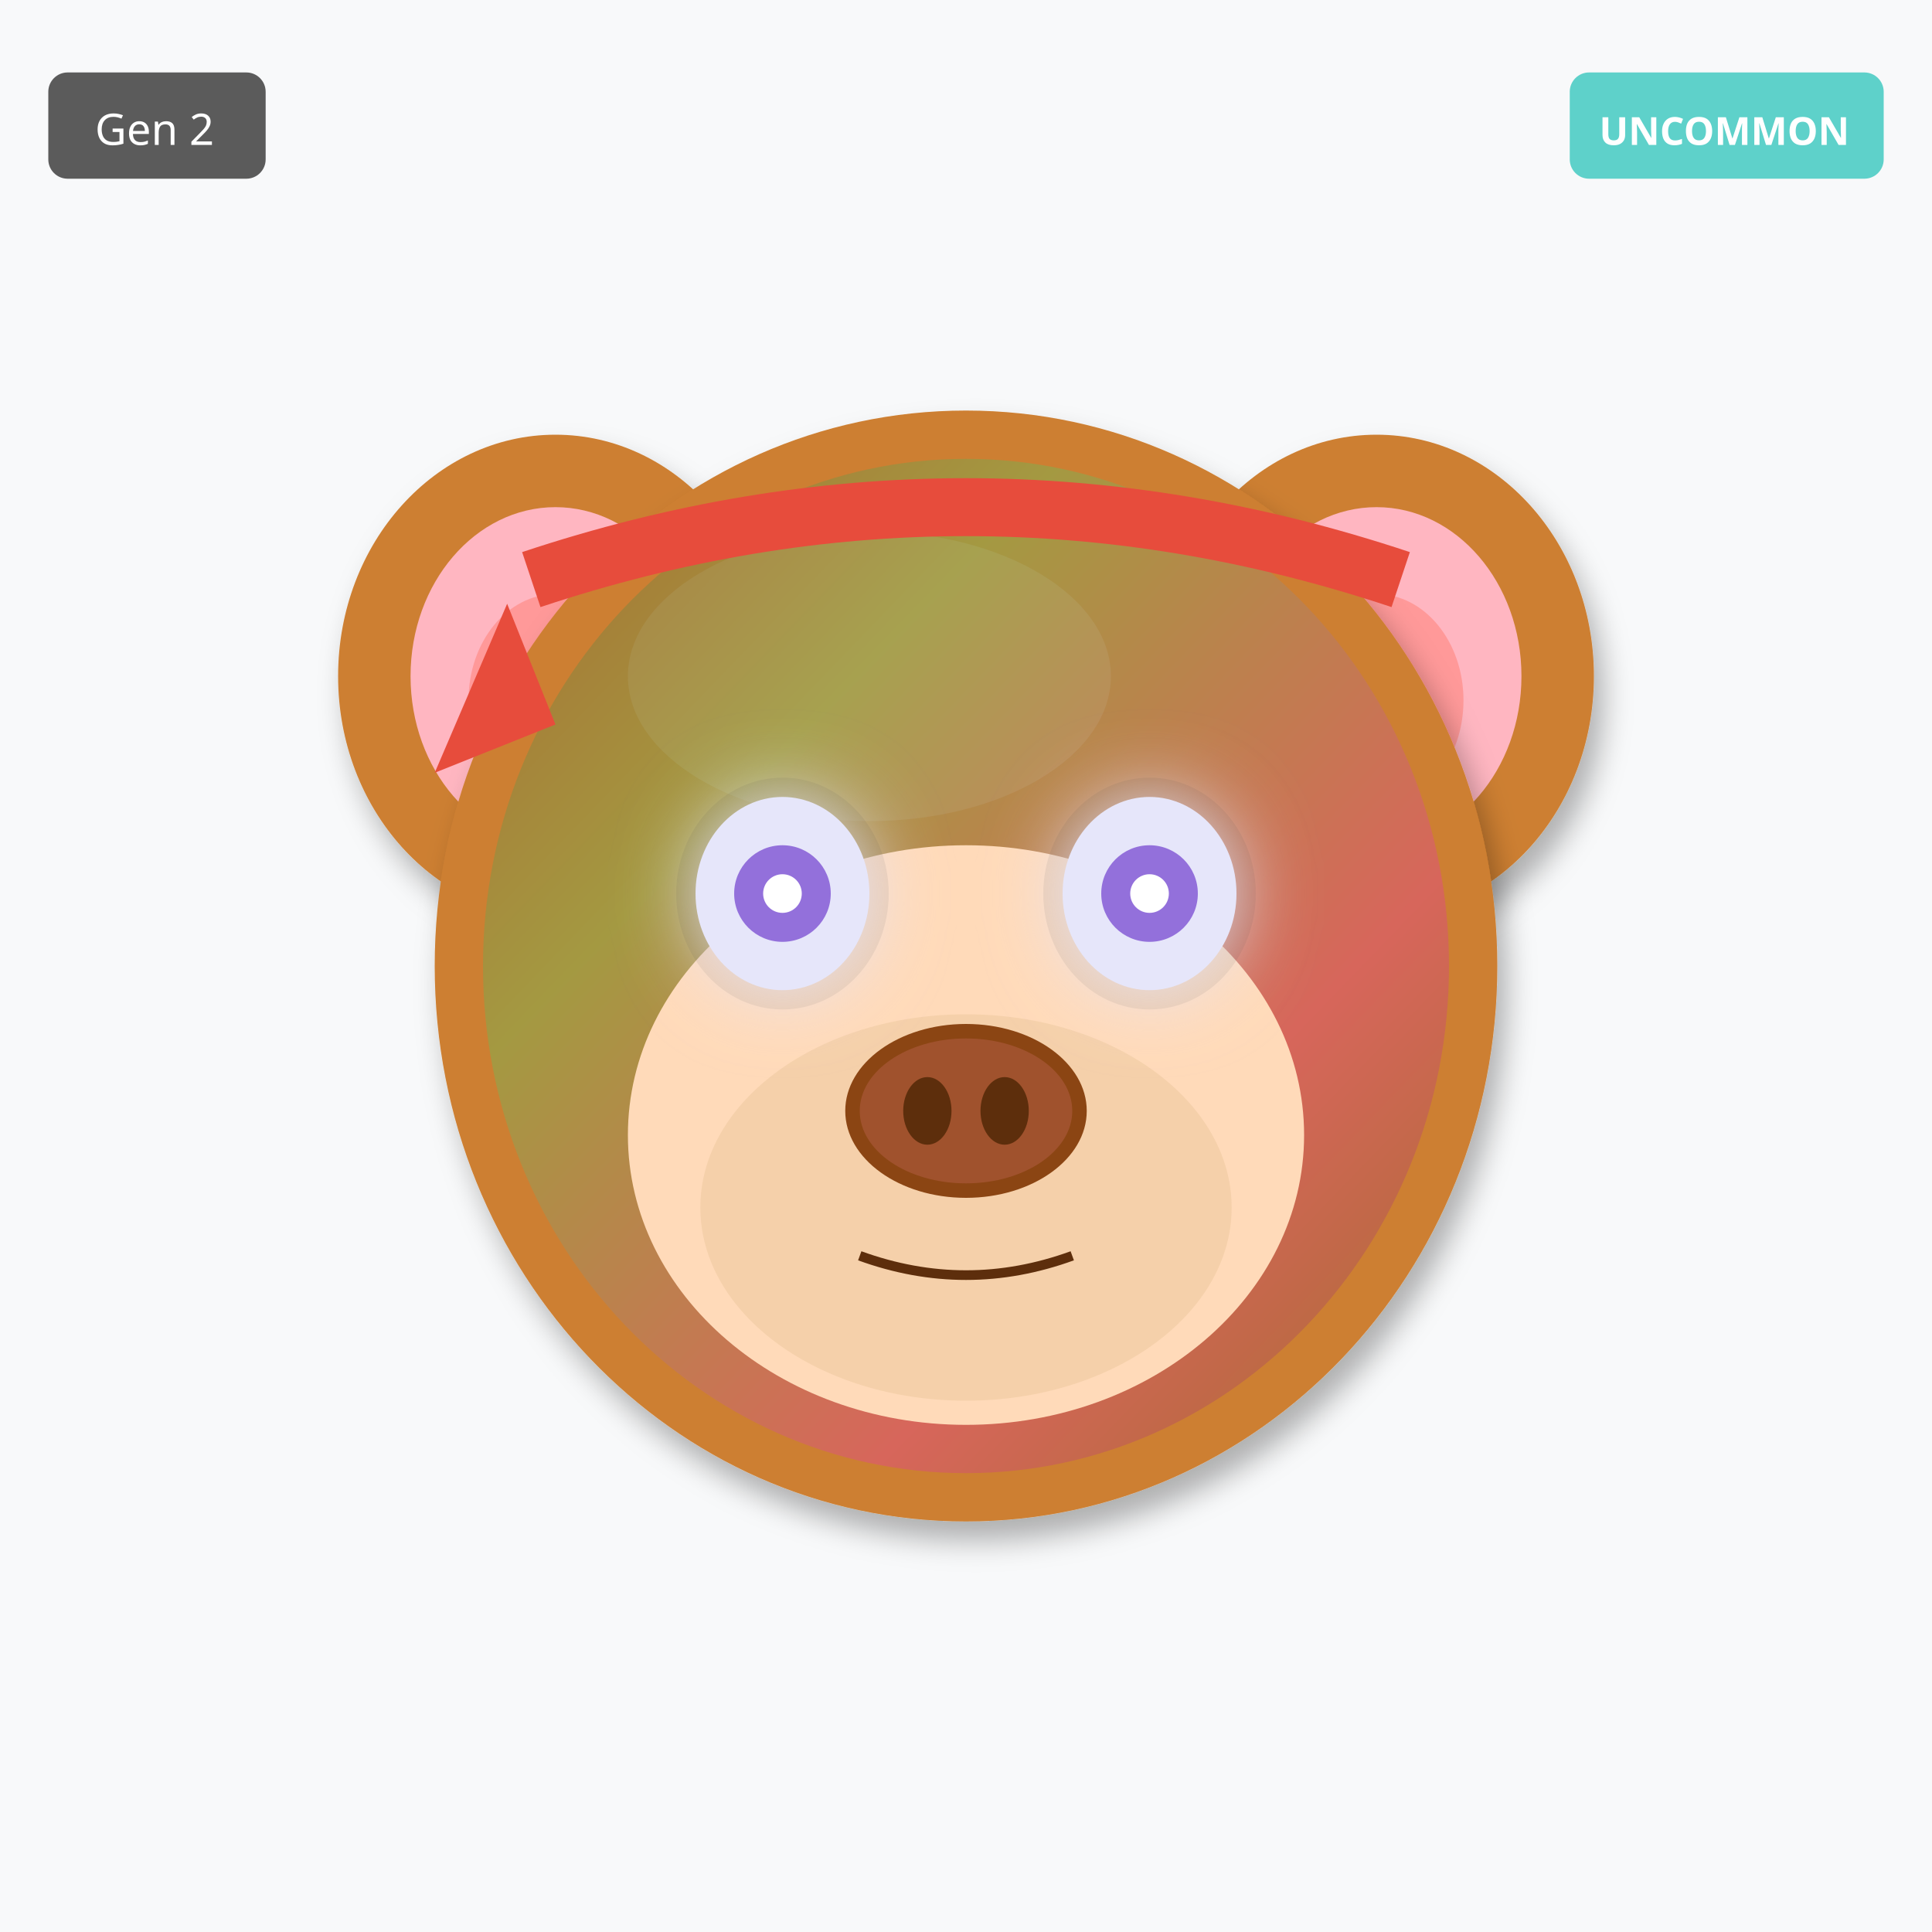
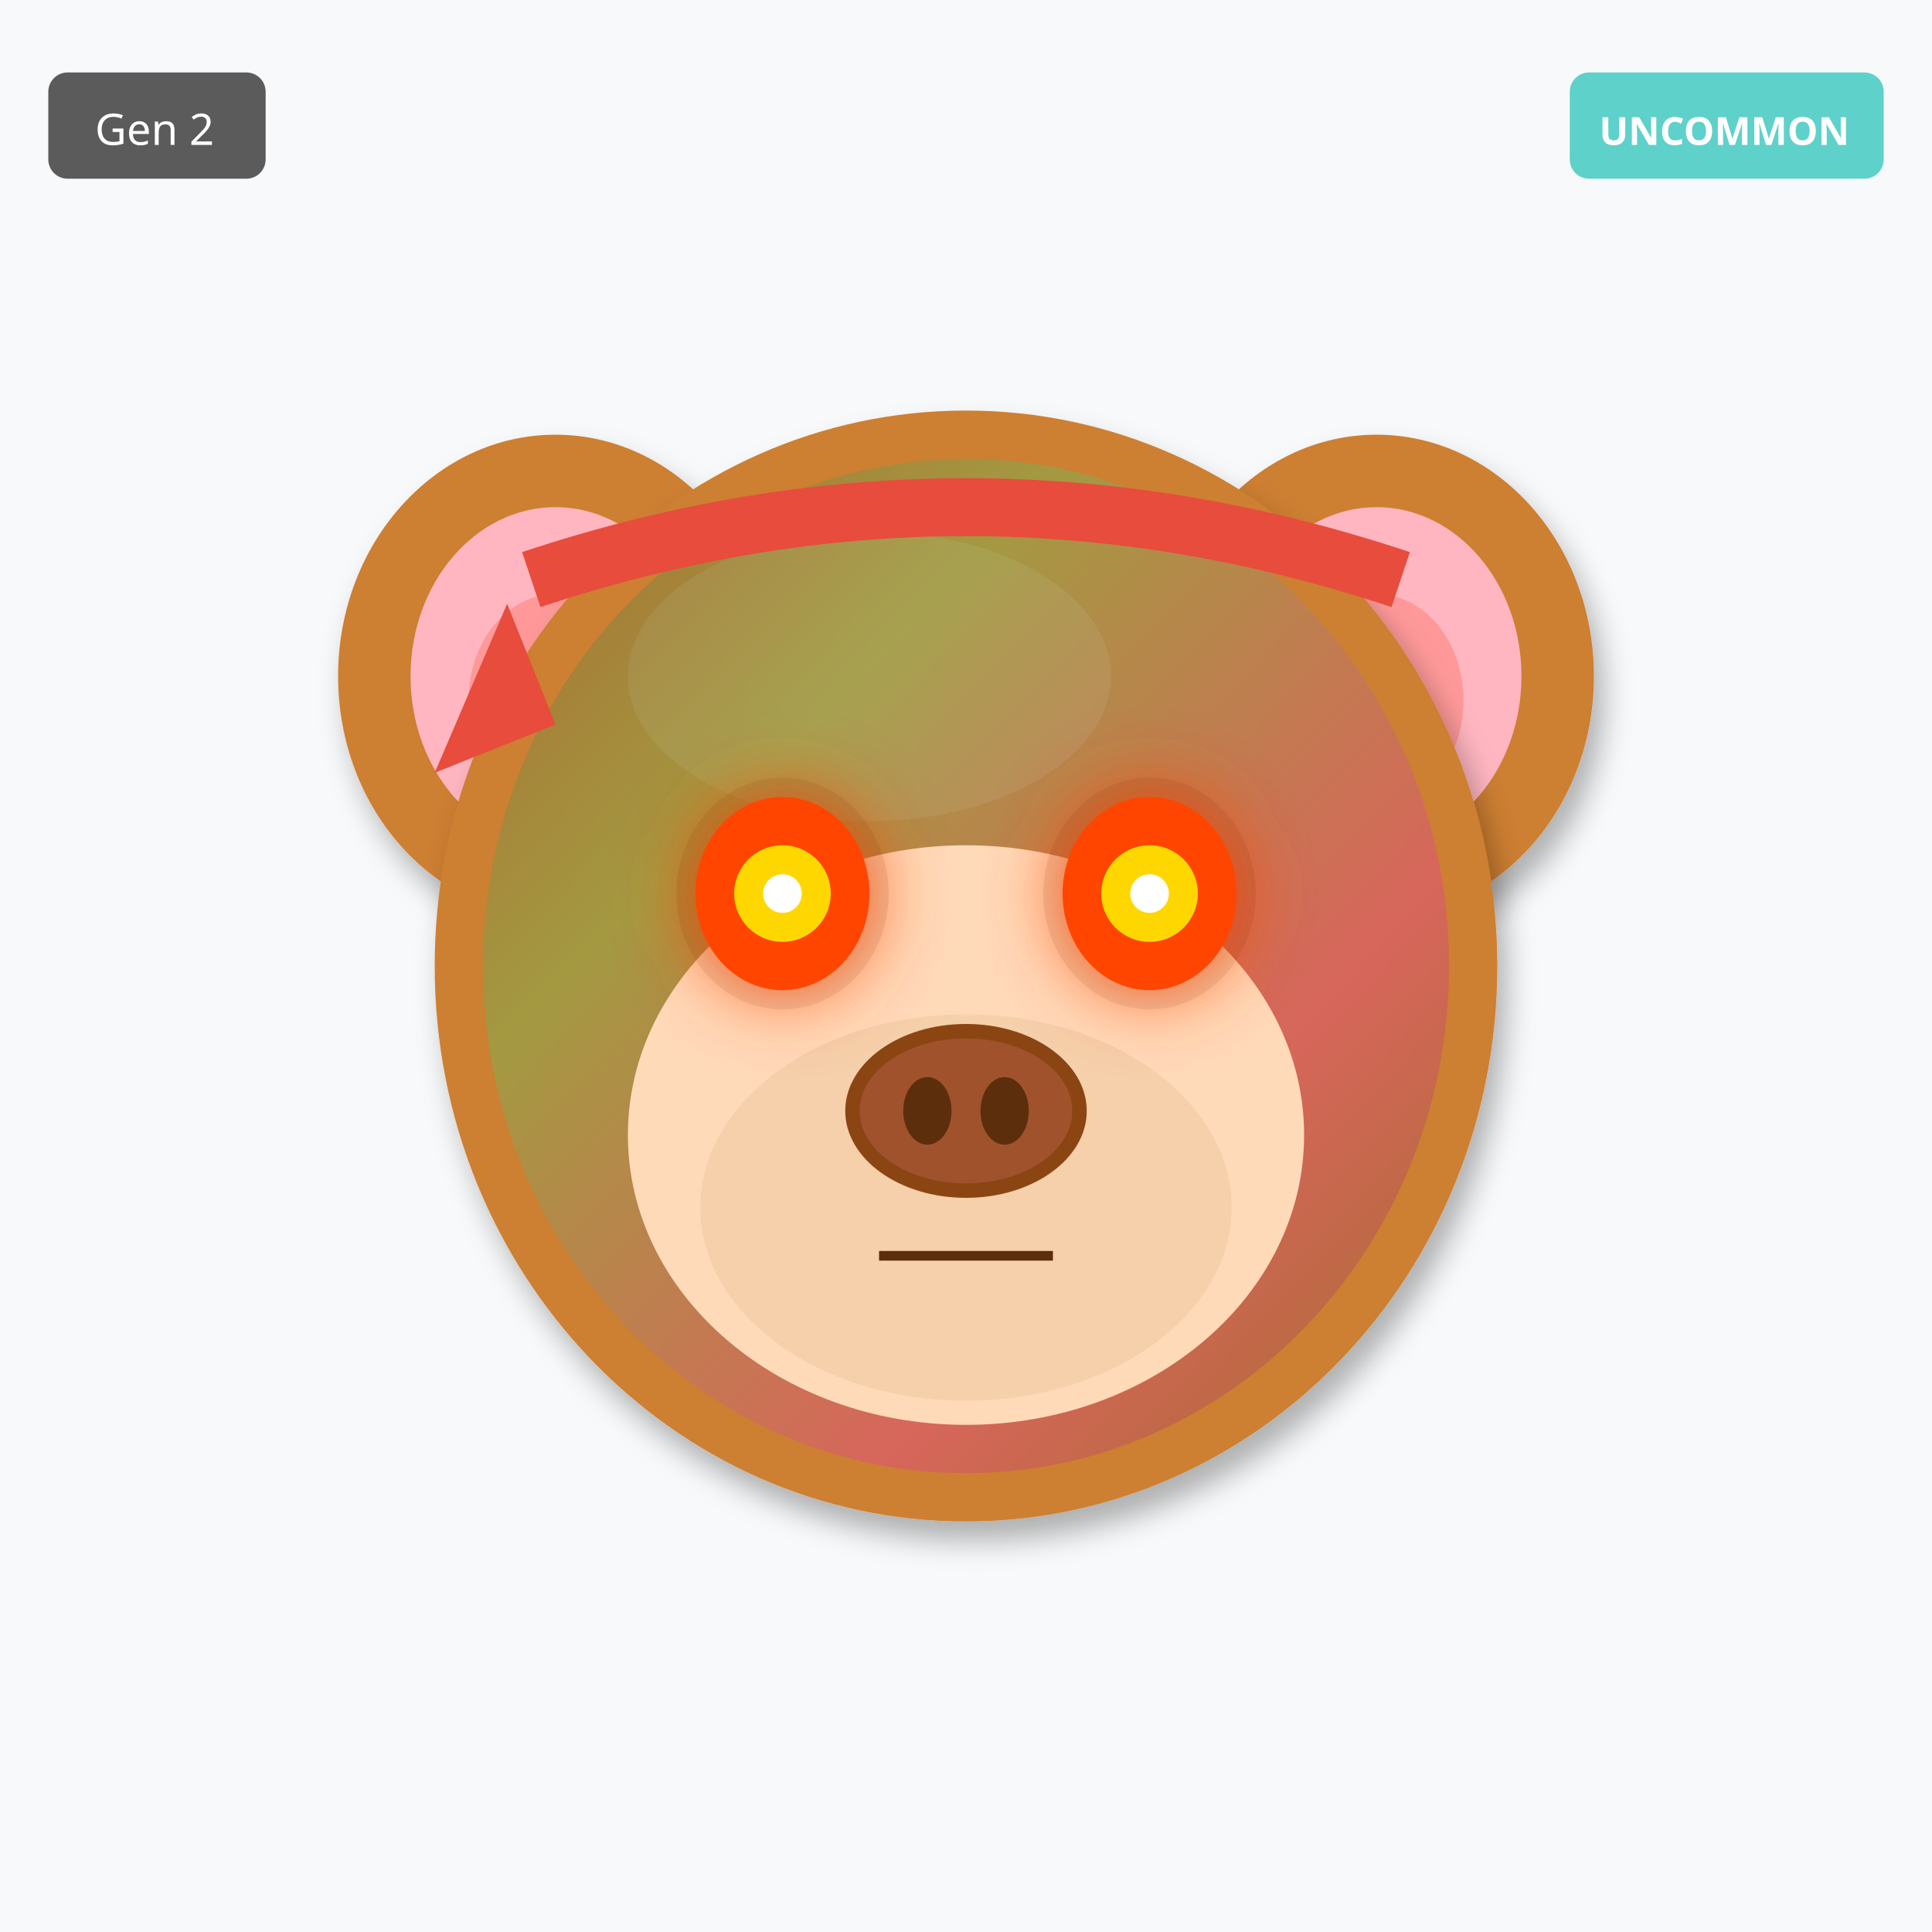
<svg xmlns="http://www.w3.org/2000/svg" width="400" height="400" viewBox="0 0 400 400">
  <defs>
    <filter id="shadow" x="-20%" y="-20%" width="140%" height="140%">
      <feDropShadow dx="2" dy="4" stdDeviation="3" flood-opacity="0.3" />
    </filter>
    <filter id="glow" x="-50%" y="-50%" width="200%" height="200%">
      <feGaussianBlur stdDeviation="8" result="blur" />
      <feMerge>
        <feMergeNode in="blur" />
        <feMergeNode in="SourceGraphic" />
      </feMerge>
    </filter>
    <linearGradient id="rainbow-body" x1="0%" y1="0%" x2="100%" y2="100%">
      <stop offset="0%" stop-color="#FF6B6B" />
      <stop offset="25%" stop-color="#FFE66D" />
      <stop offset="50%" stop-color="#4ECDC4" />
      <stop offset="75%" stop-color="#45B7D1" />
      <stop offset="100%" stop-color="#DDA0DD" />
    </linearGradient>
    <radialGradient id="galaxy-body" cx="30%" cy="30%">
      <stop offset="0%" stop-color="#E6E6FA" />
      <stop offset="50%" stop-color="#9370DB" />
      <stop offset="100%" stop-color="#1A0033" />
    </radialGradient>
    <linearGradient id="holo-body" x1="0%" y1="0%" x2="100%" y2="100%">
      <stop offset="0%" stop-color="#FF00FF" />
      <stop offset="50%" stop-color="#00FFFF" />
      <stop offset="100%" stop-color="#FFFF00" />
    </linearGradient>
    <linearGradient id="sky-gradient" x1="0%" y1="0%" x2="0%" y2="100%">
      <stop offset="0%" stop-color="#87CEEB" />
      <stop offset="100%" stop-color="#E0F4FF" />
    </linearGradient>
    <linearGradient id="grass-gradient" x1="0%" y1="0%" x2="0%" y2="100%">
      <stop offset="0%" stop-color="#90EE90" />
      <stop offset="100%" stop-color="#228B22" />
    </linearGradient>
    <linearGradient id="sunset-gradient" x1="0%" y1="0%" x2="0%" y2="100%">
      <stop offset="0%" stop-color="#FF6B6B" />
      <stop offset="50%" stop-color="#FFE66D" />
      <stop offset="100%" stop-color="#4ECDC4" />
    </linearGradient>
    <linearGradient id="aurora-gradient" x1="0%" y1="0%" x2="100%" y2="100%">
      <stop offset="0%" stop-color="#0D1B2A" />
      <stop offset="30%" stop-color="#00FF7F" />
      <stop offset="70%" stop-color="#FF00FF" />
      <stop offset="100%" stop-color="#0D1B2A" />
    </linearGradient>
    <radialGradient id="multiverse-gradient" cx="50%" cy="50%">
      <stop offset="0%" stop-color="#FFD700" />
      <stop offset="40%" stop-color="#FF00FF" />
      <stop offset="70%" stop-color="#00FFFF" />
      <stop offset="100%" stop-color="#000" />
    </radialGradient>
    <linearGradient id="rift-gradient" x1="0%" y1="0%" x2="100%" y2="100%">
      <stop offset="0%" stop-color="#000" />
      <stop offset="30%" stop-color="#9400D3" />
      <stop offset="50%" stop-color="#00FFFF" />
      <stop offset="70%" stop-color="#9400D3" />
      <stop offset="100%" stop-color="#000" />
    </linearGradient>
    <linearGradient id="heaven-gradient" x1="0%" y1="0%" x2="0%" y2="100%">
      <stop offset="0%" stop-color="#FFF" />
      <stop offset="50%" stop-color="#FFD700" stop-opacity="0.3" />
      <stop offset="100%" stop-color="#F0F8FF" />
    </linearGradient>
    <clipPath id="head-clip">
      <ellipse cx="200" cy="200" rx="110" ry="115" />
    </clipPath>
  </defs>
  <rect width="400" height="400" fill="#F8F9FA" />
  <ellipse cx="115" cy="140" rx="45" ry="50" fill="#CD7F32" filter="url(#shadow)" />
  <ellipse cx="115" cy="140" rx="30" ry="35" fill="#FFB6C1" />
  <ellipse cx="115" cy="145" rx="18" ry="22" fill="#FF9999" />
  <ellipse cx="285" cy="140" rx="45" ry="50" fill="#CD7F32" filter="url(#shadow)" />
  <ellipse cx="285" cy="140" rx="30" ry="35" fill="#FFB6C1" />
  <ellipse cx="285" cy="145" rx="18" ry="22" fill="#FF9999" />
  <ellipse cx="200" cy="200" rx="110" ry="115" fill="#CD7F32" filter="url(#shadow)" />
  <ellipse cx="180" cy="140" rx="50" ry="30" fill="#DAA06D" opacity="0.3" />
  <g clip-path="url(#head-clip)">
    <ellipse cx="200" cy="200" rx="100" ry="105" fill="url(#aurora-gradient)" opacity="0.2" />
  </g>
  <ellipse cx="200" cy="235" rx="70" ry="60" fill="#FFDAB9" />
  <ellipse cx="200" cy="250" rx="55" ry="40" fill="#DEB887" opacity="0.3" />
  <ellipse cx="162" cy="185" rx="22" ry="24" fill="#000" opacity="0.08" />
  <ellipse cx="238" cy="185" rx="22" ry="24" fill="#000" opacity="0.08" />
-   <ellipse cx="162" cy="185" rx="18" ry="20" fill="#E6E6FA" filter="url(#glow)" />
-   <circle cx="162" cy="185" r="10" fill="#9370DB" />
+   <ellipse cx="162" cy="185" rx="18" ry="20" fill="#FF4500" filter="url(#glow)" />
+   <circle cx="162" cy="185" r="10" fill="#FFD700" />
  <circle cx="162" cy="185" r="4" fill="#FFF" />
-   <ellipse cx="238" cy="185" rx="18" ry="20" fill="#E6E6FA" filter="url(#glow)" />
-   <circle cx="238" cy="185" r="10" fill="#9370DB" />
+   <ellipse cx="238" cy="185" rx="18" ry="20" fill="#FF4500" filter="url(#glow)" />
+   <circle cx="238" cy="185" r="10" fill="#FFD700" />
  <circle cx="238" cy="185" r="4" fill="#FFF" />
  <g>
    <ellipse cx="200" cy="230" rx="25" ry="18" fill="#8B4513" />
    <ellipse cx="200" cy="230" rx="22" ry="15" fill="#A0522D" />
    <ellipse cx="192" cy="230" rx="5" ry="7" fill="#5D2E0C" />
    <ellipse cx="208" cy="230" rx="5" ry="7" fill="#5D2E0C" />
  </g>
-   <path d="M178 260 Q200 268 222 260" stroke="#5D2E0C" stroke-width="2" fill="none" />
+   <line x1="182" y1="260" x2="218" y2="260" stroke="#5D2E0C" stroke-width="2" />
  <path d="M110 120 Q200 90 290 120" stroke="#E74C3C" stroke-width="12" fill="none" />
  <polygon points="105,125 90,160 115,150" fill="#E74C3C" />
  <g transform="translate(325, 15)">
    <rect width="65" height="22" rx="4" fill="#4ECDC4" opacity="0.9" />
    <text x="32" y="15" font-size="8" fill="#FFF" text-anchor="middle" font-family="sans-serif" font-weight="bold">UNCOMMON</text>
  </g>
  <g transform="translate(10, 15)">
    <rect width="45" height="22" rx="4" fill="#333" opacity="0.8" />
    <text x="22" y="15" font-size="9" fill="#FFF" text-anchor="middle" font-family="sans-serif">Gen 2</text>
  </g>
</svg>
